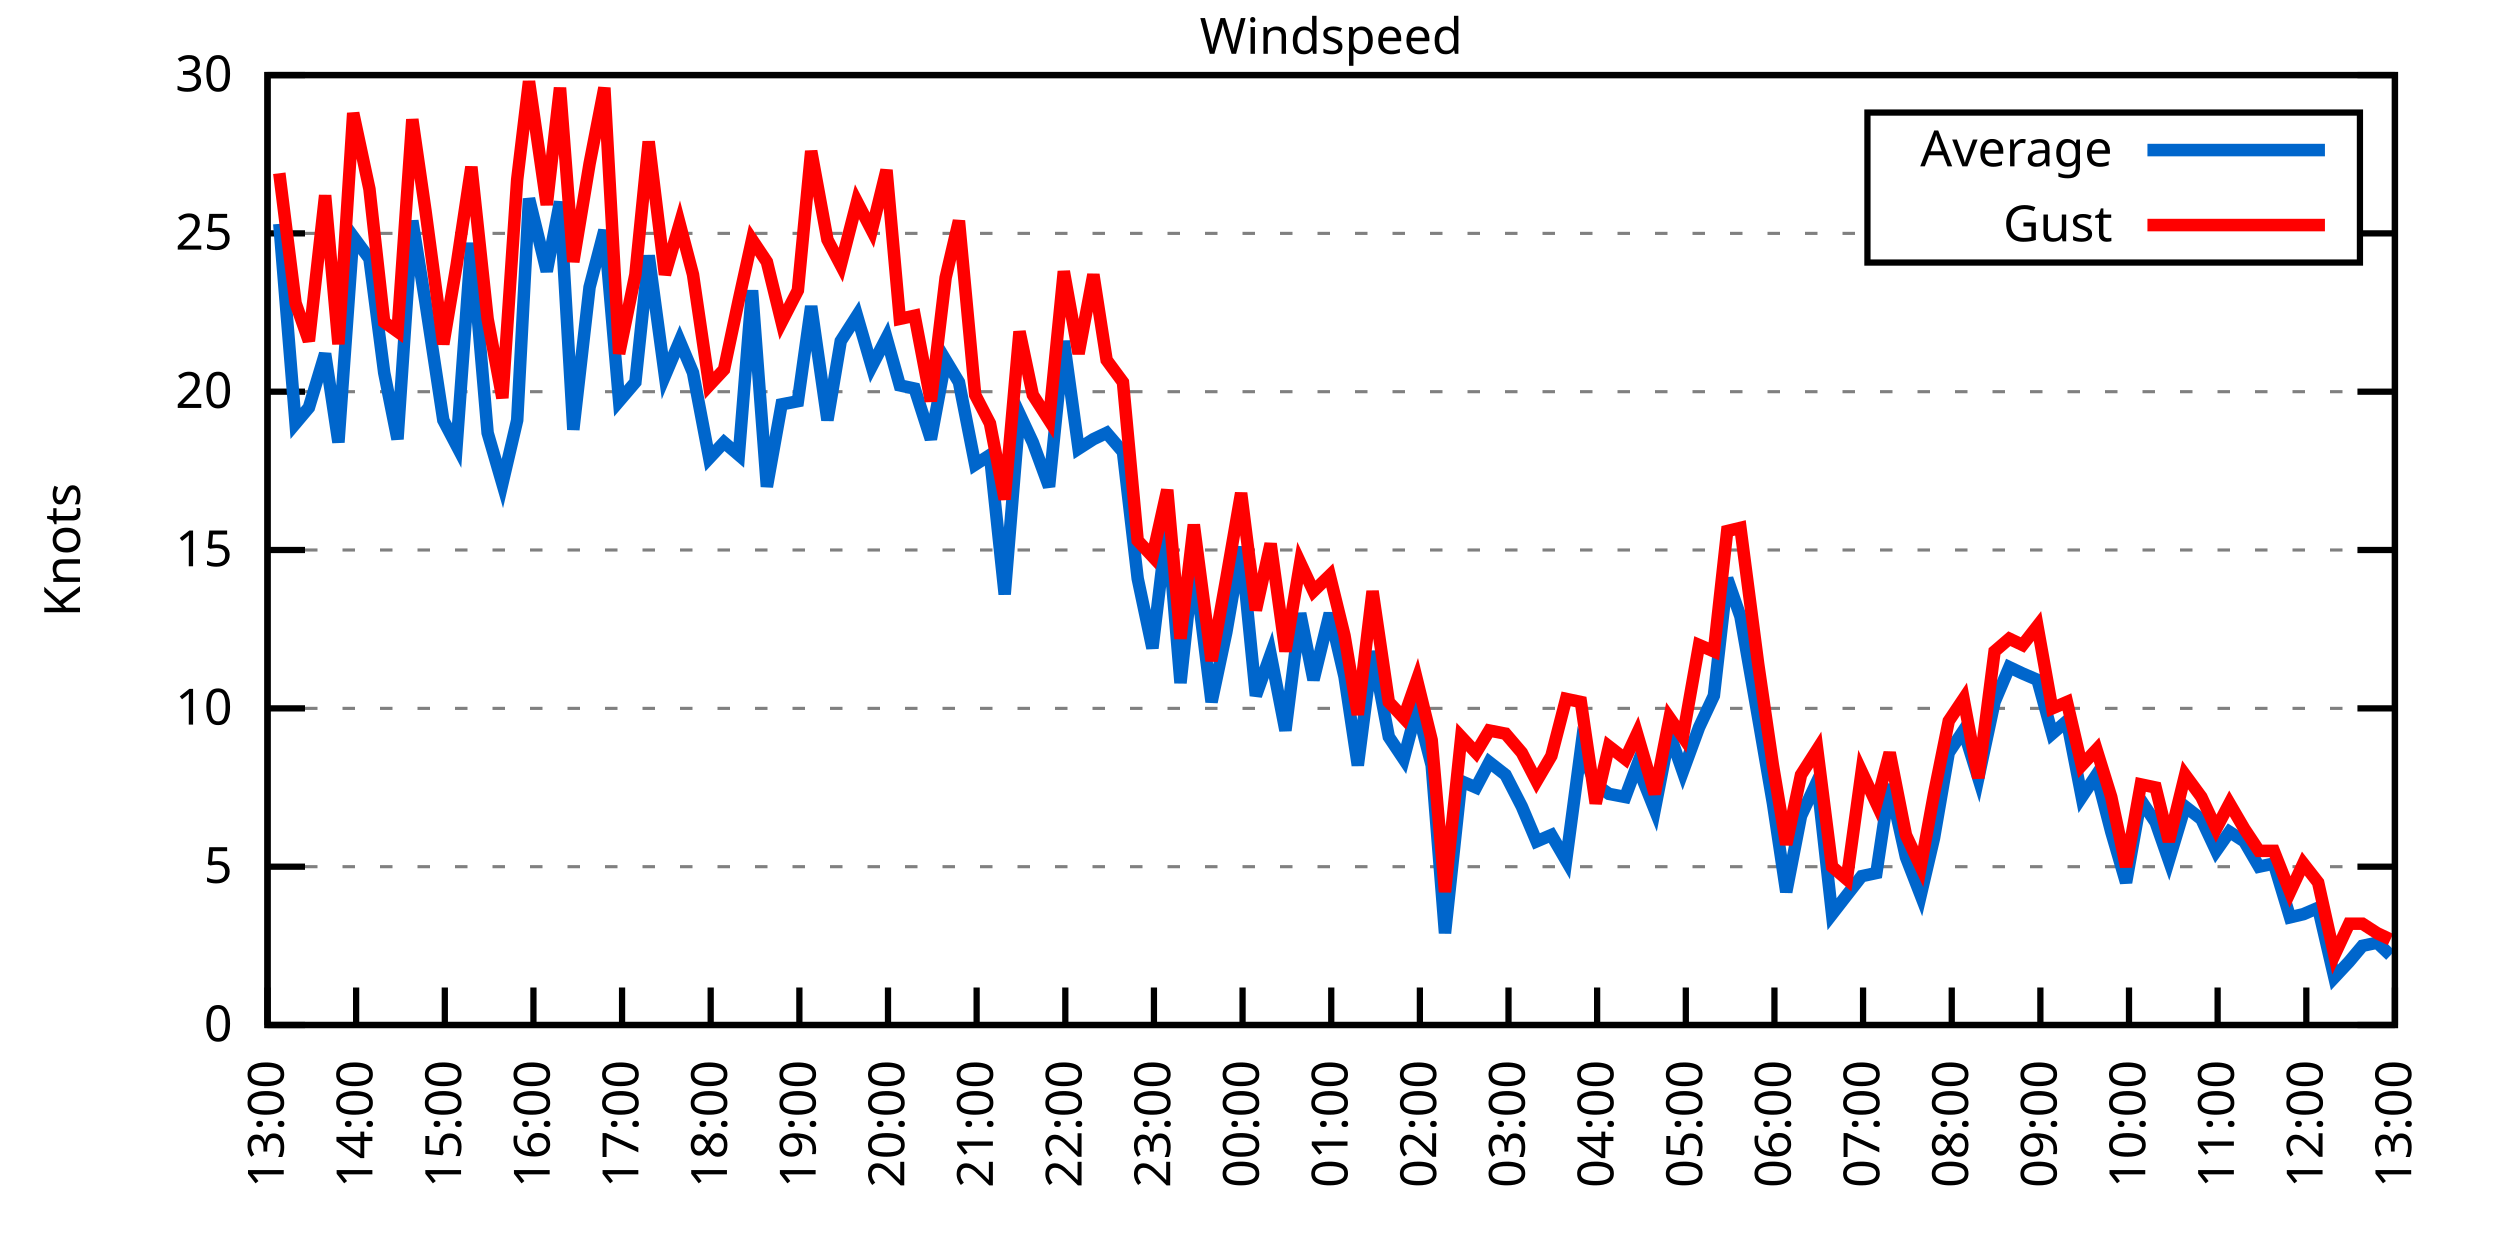
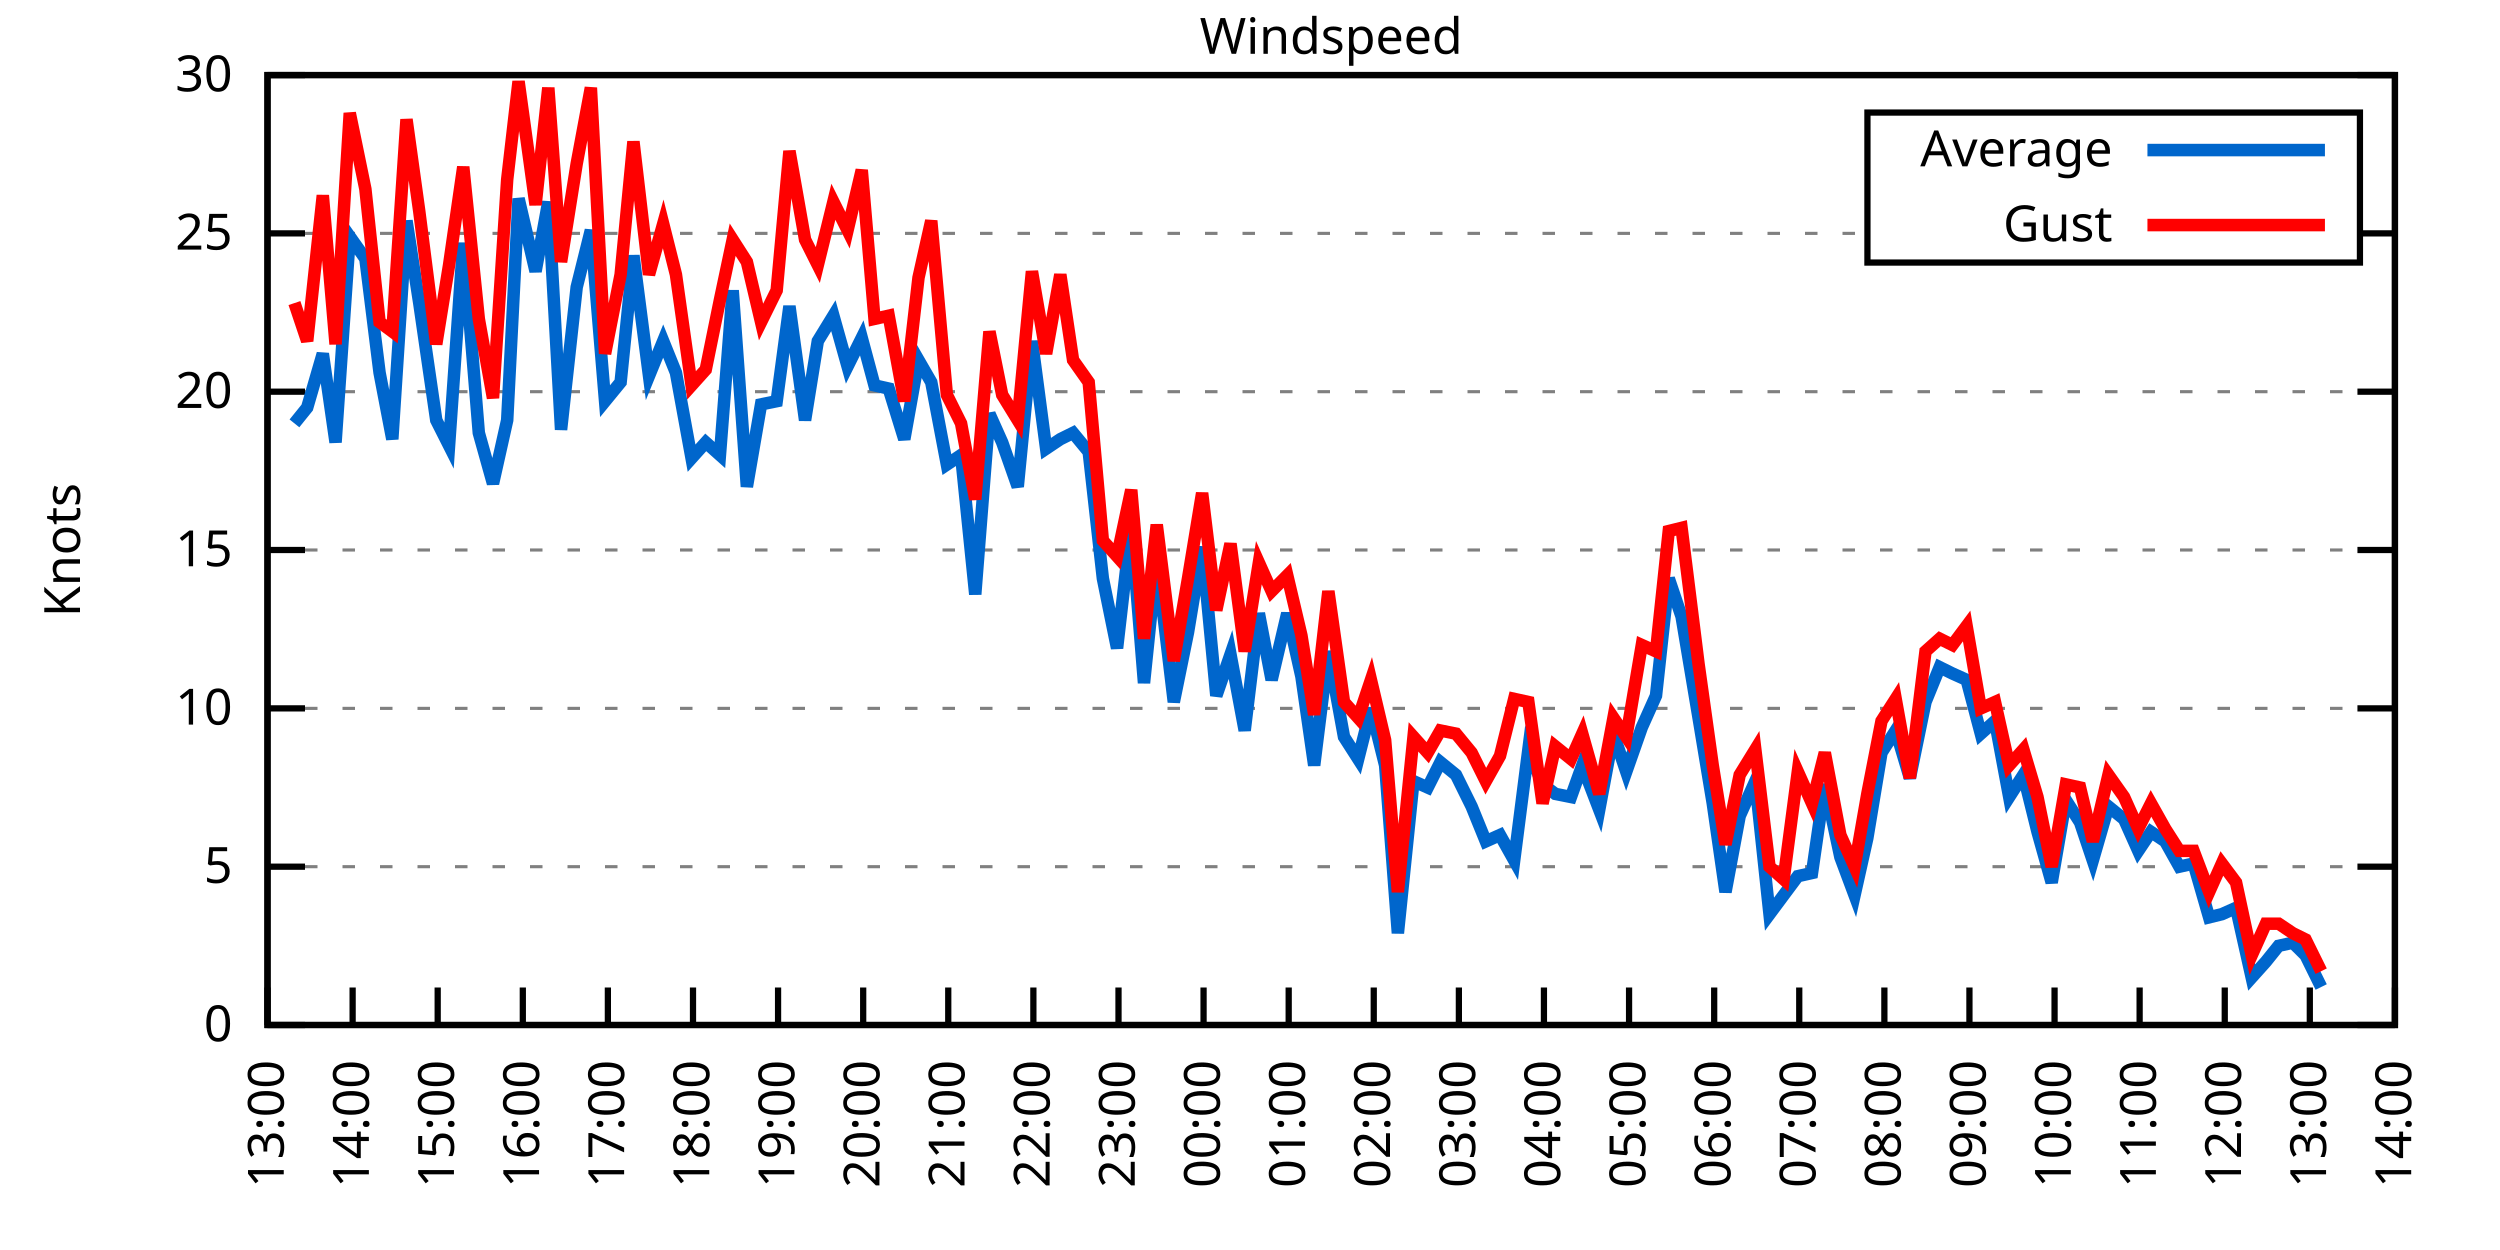
<svg xmlns="http://www.w3.org/2000/svg" xmlns:xlink="http://www.w3.org/1999/xlink" width="400" height="200" viewBox="0 0 400 200">
  <g id="gnuplot_canvas">
    <rect x="0" y="0" width="400" height="200" fill="none" />
    <defs>
      <circle id="gpDot" r="0.5" stroke-width="0.5" stroke="currentColor" />
      <path id="gpPt0" stroke-width="0.333" stroke="currentColor" d="M-1,0 h2 M0,-1 v2" />
      <path id="gpPt1" stroke-width="0.333" stroke="currentColor" d="M-1,-1 L1,1 M1,-1 L-1,1" />
      <path id="gpPt2" stroke-width="0.333" stroke="currentColor" d="M-1,0 L1,0 M0,-1 L0,1 M-1,-1 L1,1 M-1,1 L1,-1" />
      <rect id="gpPt3" stroke-width="0.333" stroke="currentColor" x="-1" y="-1" width="2" height="2" />
      <rect id="gpPt4" stroke-width="0.333" stroke="currentColor" fill="currentColor" x="-1" y="-1" width="2" height="2" />
      <circle id="gpPt5" stroke-width="0.333" stroke="currentColor" cx="0" cy="0" r="1" />
      <use xlink:href="#gpPt5" id="gpPt6" fill="currentColor" stroke="none" />
      <path id="gpPt7" stroke-width="0.333" stroke="currentColor" d="M0,-1.33 L-1.33,0.67 L1.33,0.67 z" />
      <use xlink:href="#gpPt7" id="gpPt8" fill="currentColor" stroke="none" />
      <use xlink:href="#gpPt7" id="gpPt9" stroke="currentColor" transform="rotate(180)" />
      <use xlink:href="#gpPt9" id="gpPt10" fill="currentColor" stroke="none" />
      <use xlink:href="#gpPt3" id="gpPt11" stroke="currentColor" transform="rotate(45)" />
      <use xlink:href="#gpPt11" id="gpPt12" fill="currentColor" stroke="none" />
      <path id="gpPt13" stroke-width="0.333" stroke="currentColor" d="M0,1.330 L1.265,0.411 L0.782,-1.067 L-0.782,-1.076 L-1.265,0.411 z" />
      <use xlink:href="#gpPt13" id="gpPt14" fill="currentColor" stroke="none" />
      <filter id="textbox" filterUnits="objectBoundingBox" x="0" y="0" height="1" width="1">
        <feFlood flood-color="white" flood-opacity="1" result="bgnd" />
        <feComposite in="SourceGraphic" in2="bgnd" operator="atop" />
      </filter>
      <filter id="greybox" filterUnits="objectBoundingBox" x="0" y="0" height="1" width="1">
        <feFlood flood-color="lightgrey" flood-opacity="1" result="grey" />
        <feComposite in="SourceGraphic" in2="grey" operator="atop" />
      </filter>
    </defs>
    <g fill="none" color="white" stroke="currentColor" stroke-width="1.00" stroke-linecap="butt" stroke-linejoin="miter">
</g>
    <g fill="none" color="black" stroke="currentColor" stroke-width="1.00" stroke-linecap="butt" stroke-linejoin="miter">
      <g stroke="none" shape-rendering="crispEdges">
        <polygon fill="rgb(255, 255, 255)" points="42.80,164.00 383.18,164.00 383.18,12.02 42.80,12.02 " />
      </g>
    </g>
    <g fill="none" color="black" stroke="currentColor" stroke-width="1.00" stroke-linecap="butt" stroke-linejoin="miter">
</g>
    <g fill="none" color="black" stroke="black" stroke-width="0.50" stroke-linecap="butt" stroke-linejoin="miter">
</g>
    <g fill="none" color="gray" stroke="currentColor" stroke-width="0.50" stroke-linecap="butt" stroke-linejoin="miter">
      <path stroke="gray" stroke-dasharray="2,4" class="gridline" d="M42.80,164.00 L383.19,164.00  " />
    </g>
    <g fill="none" color="gray" stroke="gray" stroke-width="1.00" stroke-linecap="butt" stroke-linejoin="miter">
</g>
    <g fill="none" color="black" stroke="currentColor" stroke-width="1.00" stroke-linecap="butt" stroke-linejoin="miter">
      <path stroke="black" d="M42.80,164.00 L48.80,164.00 M383.19,164.00 L377.19,164.00  " />
      <g transform="translate(37.20,166.60)" stroke="none" fill="black" font-family="Sans" font-size="8.00" text-anchor="end">
        <text>
          <tspan font-family="Sans"> 0</tspan>
        </text>
      </g>
    </g>
    <g fill="none" color="black" stroke="currentColor" stroke-width="1.00" stroke-linecap="butt" stroke-linejoin="miter">
</g>
    <g fill="none" color="black" stroke="black" stroke-width="0.50" stroke-linecap="butt" stroke-linejoin="miter">
</g>
    <g fill="none" color="gray" stroke="currentColor" stroke-width="0.50" stroke-linecap="butt" stroke-linejoin="miter">
      <path stroke="gray" stroke-dasharray="2,4" class="gridline" d="M42.80,138.67 L383.19,138.67  " />
    </g>
    <g fill="none" color="gray" stroke="gray" stroke-width="1.00" stroke-linecap="butt" stroke-linejoin="miter">
</g>
    <g fill="none" color="black" stroke="currentColor" stroke-width="1.00" stroke-linecap="butt" stroke-linejoin="miter">
      <path stroke="black" d="M42.80,138.67 L48.80,138.67 M383.19,138.67 L377.19,138.67  " />
      <g transform="translate(37.20,141.27)" stroke="none" fill="black" font-family="Sans" font-size="8.00" text-anchor="end">
        <text>
          <tspan font-family="Sans"> 5</tspan>
        </text>
      </g>
    </g>
    <g fill="none" color="black" stroke="currentColor" stroke-width="1.00" stroke-linecap="butt" stroke-linejoin="miter">
</g>
    <g fill="none" color="black" stroke="black" stroke-width="0.50" stroke-linecap="butt" stroke-linejoin="miter">
</g>
    <g fill="none" color="gray" stroke="currentColor" stroke-width="0.50" stroke-linecap="butt" stroke-linejoin="miter">
      <path stroke="gray" stroke-dasharray="2,4" class="gridline" d="M42.80,113.34 L383.19,113.34  " />
    </g>
    <g fill="none" color="gray" stroke="gray" stroke-width="1.00" stroke-linecap="butt" stroke-linejoin="miter">
</g>
    <g fill="none" color="black" stroke="currentColor" stroke-width="1.00" stroke-linecap="butt" stroke-linejoin="miter">
      <path stroke="black" d="M42.80,113.34 L48.80,113.34 M383.19,113.34 L377.19,113.34  " />
      <g transform="translate(37.20,115.94)" stroke="none" fill="black" font-family="Sans" font-size="8.00" text-anchor="end">
        <text>
          <tspan font-family="Sans"> 10</tspan>
        </text>
      </g>
    </g>
    <g fill="none" color="black" stroke="currentColor" stroke-width="1.00" stroke-linecap="butt" stroke-linejoin="miter">
</g>
    <g fill="none" color="black" stroke="black" stroke-width="0.50" stroke-linecap="butt" stroke-linejoin="miter">
</g>
    <g fill="none" color="gray" stroke="currentColor" stroke-width="0.50" stroke-linecap="butt" stroke-linejoin="miter">
      <path stroke="gray" stroke-dasharray="2,4" class="gridline" d="M42.80,88.00 L383.19,88.00  " />
    </g>
    <g fill="none" color="gray" stroke="gray" stroke-width="1.00" stroke-linecap="butt" stroke-linejoin="miter">
</g>
    <g fill="none" color="black" stroke="currentColor" stroke-width="1.00" stroke-linecap="butt" stroke-linejoin="miter">
      <path stroke="black" d="M42.80,88.00 L48.80,88.00 M383.19,88.00 L377.19,88.00  " />
      <g transform="translate(37.20,90.60)" stroke="none" fill="black" font-family="Sans" font-size="8.00" text-anchor="end">
        <text>
          <tspan font-family="Sans"> 15</tspan>
        </text>
      </g>
    </g>
    <g fill="none" color="black" stroke="currentColor" stroke-width="1.00" stroke-linecap="butt" stroke-linejoin="miter">
</g>
    <g fill="none" color="black" stroke="black" stroke-width="0.50" stroke-linecap="butt" stroke-linejoin="miter">
</g>
    <g fill="none" color="gray" stroke="currentColor" stroke-width="0.50" stroke-linecap="butt" stroke-linejoin="miter">
      <path stroke="gray" stroke-dasharray="2,4" class="gridline" d="M42.80,62.67 L383.19,62.67  " />
    </g>
    <g fill="none" color="gray" stroke="gray" stroke-width="1.00" stroke-linecap="butt" stroke-linejoin="miter">
</g>
    <g fill="none" color="black" stroke="currentColor" stroke-width="1.00" stroke-linecap="butt" stroke-linejoin="miter">
      <path stroke="black" d="M42.80,62.67 L48.80,62.67 M383.19,62.67 L377.19,62.67  " />
      <g transform="translate(37.20,65.27)" stroke="none" fill="black" font-family="Sans" font-size="8.00" text-anchor="end">
        <text>
          <tspan font-family="Sans"> 20</tspan>
        </text>
      </g>
    </g>
    <g fill="none" color="black" stroke="currentColor" stroke-width="1.00" stroke-linecap="butt" stroke-linejoin="miter">
</g>
    <g fill="none" color="black" stroke="black" stroke-width="0.50" stroke-linecap="butt" stroke-linejoin="miter">
</g>
    <g fill="none" color="gray" stroke="currentColor" stroke-width="0.50" stroke-linecap="butt" stroke-linejoin="miter">
      <path stroke="gray" stroke-dasharray="2,4" class="gridline" d="M42.80,37.34 L298.79,37.34 M377.59,37.34 L383.19,37.34  " />
    </g>
    <g fill="none" color="gray" stroke="gray" stroke-width="1.00" stroke-linecap="butt" stroke-linejoin="miter">
</g>
    <g fill="none" color="black" stroke="currentColor" stroke-width="1.00" stroke-linecap="butt" stroke-linejoin="miter">
      <path stroke="black" d="M42.80,37.34 L48.80,37.34 M383.19,37.34 L377.19,37.34  " />
      <g transform="translate(37.20,39.94)" stroke="none" fill="black" font-family="Sans" font-size="8.00" text-anchor="end">
        <text>
          <tspan font-family="Sans"> 25</tspan>
        </text>
      </g>
    </g>
    <g fill="none" color="black" stroke="currentColor" stroke-width="1.00" stroke-linecap="butt" stroke-linejoin="miter">
</g>
    <g fill="none" color="black" stroke="black" stroke-width="0.50" stroke-linecap="butt" stroke-linejoin="miter">
</g>
    <g fill="none" color="gray" stroke="currentColor" stroke-width="0.50" stroke-linecap="butt" stroke-linejoin="miter">
      <path stroke="gray" stroke-dasharray="2,4" class="gridline" d="M42.80,12.01 L383.19,12.01  " />
    </g>
    <g fill="none" color="gray" stroke="gray" stroke-width="1.00" stroke-linecap="butt" stroke-linejoin="miter">
</g>
    <g fill="none" color="black" stroke="currentColor" stroke-width="1.00" stroke-linecap="butt" stroke-linejoin="miter">
      <path stroke="black" d="M42.80,12.01 L48.80,12.01 M383.19,12.01 L377.19,12.01  " />
      <g transform="translate(37.20,14.61)" stroke="none" fill="black" font-family="Sans" font-size="8.00" text-anchor="end">
        <text>
          <tspan font-family="Sans"> 30</tspan>
        </text>
      </g>
    </g>
    <g fill="none" color="black" stroke="currentColor" stroke-width="1.00" stroke-linecap="butt" stroke-linejoin="miter">
      <path stroke="black" d="M42.80,164.00 L42.80,158.00  " />
      <g transform="translate(45.40,169.60) rotate(270.00)" stroke="none" fill="black" font-family="Sans" font-size="8.00" text-anchor="end">
        <text>
          <tspan font-family="Sans">13:00</tspan>
        </text>
      </g>
    </g>
    <g fill="none" color="black" stroke="currentColor" stroke-width="1.00" stroke-linecap="butt" stroke-linejoin="miter">
-       <path stroke="black" d="M56.98,164.00 L56.98,158.00  " />
-       <g transform="translate(59.58,169.60) rotate(270.00)" stroke="none" fill="black" font-family="Sans" font-size="8.00" text-anchor="end">
+       <path stroke="black" d="M56.42,164.00 L56.42,158.00  " />
+       <g transform="translate(59.02,169.60) rotate(270.00)" stroke="none" fill="black" font-family="Sans" font-size="8.00" text-anchor="end">
        <text>
          <tspan font-family="Sans">14:00</tspan>
        </text>
      </g>
    </g>
    <g fill="none" color="black" stroke="currentColor" stroke-width="1.00" stroke-linecap="butt" stroke-linejoin="miter">
-       <path stroke="black" d="M71.17,164.00 L71.17,158.00  " />
-       <g transform="translate(73.77,169.60) rotate(270.00)" stroke="none" fill="black" font-family="Sans" font-size="8.00" text-anchor="end">
+       <path stroke="black" d="M70.03,164.00 L70.03,158.00  " />
+       <g transform="translate(72.63,169.60) rotate(270.00)" stroke="none" fill="black" font-family="Sans" font-size="8.00" text-anchor="end">
        <text>
          <tspan font-family="Sans">15:00</tspan>
        </text>
      </g>
    </g>
    <g fill="none" color="black" stroke="currentColor" stroke-width="1.00" stroke-linecap="butt" stroke-linejoin="miter">
-       <path stroke="black" d="M85.35,164.00 L85.35,158.00  " />
-       <g transform="translate(87.95,169.60) rotate(270.00)" stroke="none" fill="black" font-family="Sans" font-size="8.00" text-anchor="end">
+       <path stroke="black" d="M83.65,164.00 L83.65,158.00  " />
+       <g transform="translate(86.25,169.60) rotate(270.00)" stroke="none" fill="black" font-family="Sans" font-size="8.00" text-anchor="end">
        <text>
          <tspan font-family="Sans">16:00</tspan>
        </text>
      </g>
    </g>
    <g fill="none" color="black" stroke="currentColor" stroke-width="1.00" stroke-linecap="butt" stroke-linejoin="miter">
-       <path stroke="black" d="M99.53,164.00 L99.53,158.00  " />
-       <g transform="translate(102.13,169.60) rotate(270.00)" stroke="none" fill="black" font-family="Sans" font-size="8.00" text-anchor="end">
+       <path stroke="black" d="M97.26,164.00 L97.26,158.00  " />
+       <g transform="translate(99.86,169.60) rotate(270.00)" stroke="none" fill="black" font-family="Sans" font-size="8.00" text-anchor="end">
        <text>
          <tspan font-family="Sans">17:00</tspan>
        </text>
      </g>
    </g>
    <g fill="none" color="black" stroke="currentColor" stroke-width="1.00" stroke-linecap="butt" stroke-linejoin="miter">
-       <path stroke="black" d="M113.71,164.00 L113.71,158.00  " />
-       <g transform="translate(116.31,169.60) rotate(270.00)" stroke="none" fill="black" font-family="Sans" font-size="8.00" text-anchor="end">
+       <path stroke="black" d="M110.88,164.00 L110.88,158.00  " />
+       <g transform="translate(113.48,169.60) rotate(270.00)" stroke="none" fill="black" font-family="Sans" font-size="8.00" text-anchor="end">
        <text>
          <tspan font-family="Sans">18:00</tspan>
        </text>
      </g>
    </g>
    <g fill="none" color="black" stroke="currentColor" stroke-width="1.00" stroke-linecap="butt" stroke-linejoin="miter">
-       <path stroke="black" d="M127.90,164.00 L127.90,158.00  " />
-       <g transform="translate(130.50,169.60) rotate(270.00)" stroke="none" fill="black" font-family="Sans" font-size="8.00" text-anchor="end">
+       <path stroke="black" d="M124.49,164.00 L124.49,158.00  " />
+       <g transform="translate(127.09,169.60) rotate(270.00)" stroke="none" fill="black" font-family="Sans" font-size="8.00" text-anchor="end">
        <text>
          <tspan font-family="Sans">19:00</tspan>
        </text>
      </g>
    </g>
    <g fill="none" color="black" stroke="currentColor" stroke-width="1.00" stroke-linecap="butt" stroke-linejoin="miter">
-       <path stroke="black" d="M142.08,164.00 L142.08,158.00  " />
-       <g transform="translate(144.68,169.60) rotate(270.00)" stroke="none" fill="black" font-family="Sans" font-size="8.00" text-anchor="end">
+       <path stroke="black" d="M138.11,164.00 L138.11,158.00  " />
+       <g transform="translate(140.71,169.60) rotate(270.00)" stroke="none" fill="black" font-family="Sans" font-size="8.00" text-anchor="end">
        <text>
          <tspan font-family="Sans">20:00</tspan>
        </text>
      </g>
    </g>
    <g fill="none" color="black" stroke="currentColor" stroke-width="1.00" stroke-linecap="butt" stroke-linejoin="miter">
-       <path stroke="black" d="M156.26,164.00 L156.26,158.00  " />
-       <g transform="translate(158.86,169.60) rotate(270.00)" stroke="none" fill="black" font-family="Sans" font-size="8.00" text-anchor="end">
+       <path stroke="black" d="M151.72,164.00 L151.72,158.00  " />
+       <g transform="translate(154.32,169.60) rotate(270.00)" stroke="none" fill="black" font-family="Sans" font-size="8.00" text-anchor="end">
        <text>
          <tspan font-family="Sans">21:00</tspan>
        </text>
      </g>
    </g>
    <g fill="none" color="black" stroke="currentColor" stroke-width="1.00" stroke-linecap="butt" stroke-linejoin="miter">
-       <path stroke="black" d="M170.45,164.00 L170.45,158.00  " />
-       <g transform="translate(173.05,169.60) rotate(270.00)" stroke="none" fill="black" font-family="Sans" font-size="8.00" text-anchor="end">
+       <path stroke="black" d="M165.34,164.00 L165.34,158.00  " />
+       <g transform="translate(167.94,169.60) rotate(270.00)" stroke="none" fill="black" font-family="Sans" font-size="8.00" text-anchor="end">
        <text>
          <tspan font-family="Sans">22:00</tspan>
        </text>
      </g>
    </g>
    <g fill="none" color="black" stroke="currentColor" stroke-width="1.00" stroke-linecap="butt" stroke-linejoin="miter">
-       <path stroke="black" d="M184.63,164.00 L184.63,158.00  " />
-       <g transform="translate(187.23,169.60) rotate(270.00)" stroke="none" fill="black" font-family="Sans" font-size="8.00" text-anchor="end">
+       <path stroke="black" d="M178.96,164.00 L178.96,158.00  " />
+       <g transform="translate(181.56,169.60) rotate(270.00)" stroke="none" fill="black" font-family="Sans" font-size="8.00" text-anchor="end">
        <text>
          <tspan font-family="Sans">23:00</tspan>
        </text>
      </g>
    </g>
    <g fill="none" color="black" stroke="currentColor" stroke-width="1.00" stroke-linecap="butt" stroke-linejoin="miter">
-       <path stroke="black" d="M198.81,164.00 L198.81,158.00  " />
-       <g transform="translate(201.41,169.60) rotate(270.00)" stroke="none" fill="black" font-family="Sans" font-size="8.00" text-anchor="end">
+       <path stroke="black" d="M192.57,164.00 L192.57,158.00  " />
+       <g transform="translate(195.17,169.60) rotate(270.00)" stroke="none" fill="black" font-family="Sans" font-size="8.00" text-anchor="end">
        <text>
          <tspan font-family="Sans">00:00</tspan>
        </text>
      </g>
    </g>
    <g fill="none" color="black" stroke="currentColor" stroke-width="1.00" stroke-linecap="butt" stroke-linejoin="miter">
-       <path stroke="black" d="M213.00,164.00 L213.00,158.00  " />
-       <g transform="translate(215.60,169.60) rotate(270.00)" stroke="none" fill="black" font-family="Sans" font-size="8.00" text-anchor="end">
+       <path stroke="black" d="M206.19,164.00 L206.19,158.00  " />
+       <g transform="translate(208.79,169.60) rotate(270.00)" stroke="none" fill="black" font-family="Sans" font-size="8.00" text-anchor="end">
        <text>
          <tspan font-family="Sans">01:00</tspan>
        </text>
      </g>
    </g>
    <g fill="none" color="black" stroke="currentColor" stroke-width="1.00" stroke-linecap="butt" stroke-linejoin="miter">
-       <path stroke="black" d="M227.18,164.00 L227.18,158.00  " />
-       <g transform="translate(229.78,169.60) rotate(270.00)" stroke="none" fill="black" font-family="Sans" font-size="8.00" text-anchor="end">
+       <path stroke="black" d="M219.80,164.00 L219.80,158.00  " />
+       <g transform="translate(222.40,169.60) rotate(270.00)" stroke="none" fill="black" font-family="Sans" font-size="8.00" text-anchor="end">
        <text>
          <tspan font-family="Sans">02:00</tspan>
        </text>
      </g>
    </g>
    <g fill="none" color="black" stroke="currentColor" stroke-width="1.00" stroke-linecap="butt" stroke-linejoin="miter">
-       <path stroke="black" d="M241.36,164.00 L241.36,158.00  " />
-       <g transform="translate(243.96,169.60) rotate(270.00)" stroke="none" fill="black" font-family="Sans" font-size="8.00" text-anchor="end">
+       <path stroke="black" d="M233.42,164.00 L233.42,158.00  " />
+       <g transform="translate(236.02,169.60) rotate(270.00)" stroke="none" fill="black" font-family="Sans" font-size="8.00" text-anchor="end">
        <text>
          <tspan font-family="Sans">03:00</tspan>
        </text>
      </g>
    </g>
    <g fill="none" color="black" stroke="currentColor" stroke-width="1.00" stroke-linecap="butt" stroke-linejoin="miter">
-       <path stroke="black" d="M255.54,164.00 L255.54,158.00  " />
-       <g transform="translate(258.14,169.60) rotate(270.00)" stroke="none" fill="black" font-family="Sans" font-size="8.00" text-anchor="end">
+       <path stroke="black" d="M247.03,164.00 L247.03,158.00  " />
+       <g transform="translate(249.63,169.60) rotate(270.00)" stroke="none" fill="black" font-family="Sans" font-size="8.00" text-anchor="end">
        <text>
          <tspan font-family="Sans">04:00</tspan>
        </text>
      </g>
    </g>
    <g fill="none" color="black" stroke="currentColor" stroke-width="1.00" stroke-linecap="butt" stroke-linejoin="miter">
-       <path stroke="black" d="M269.73,164.00 L269.73,158.00  " />
-       <g transform="translate(272.33,169.60) rotate(270.00)" stroke="none" fill="black" font-family="Sans" font-size="8.00" text-anchor="end">
+       <path stroke="black" d="M260.65,164.00 L260.65,158.00  " />
+       <g transform="translate(263.25,169.60) rotate(270.00)" stroke="none" fill="black" font-family="Sans" font-size="8.00" text-anchor="end">
        <text>
          <tspan font-family="Sans">05:00</tspan>
        </text>
      </g>
    </g>
    <g fill="none" color="black" stroke="currentColor" stroke-width="1.00" stroke-linecap="butt" stroke-linejoin="miter">
-       <path stroke="black" d="M283.91,164.00 L283.91,158.00  " />
-       <g transform="translate(286.51,169.60) rotate(270.00)" stroke="none" fill="black" font-family="Sans" font-size="8.00" text-anchor="end">
+       <path stroke="black" d="M274.27,164.00 L274.27,158.00  " />
+       <g transform="translate(276.87,169.60) rotate(270.00)" stroke="none" fill="black" font-family="Sans" font-size="8.00" text-anchor="end">
        <text>
          <tspan font-family="Sans">06:00</tspan>
        </text>
      </g>
    </g>
    <g fill="none" color="black" stroke="currentColor" stroke-width="1.00" stroke-linecap="butt" stroke-linejoin="miter">
-       <path stroke="black" d="M298.09,164.00 L298.09,158.00  " />
-       <g transform="translate(300.69,169.60) rotate(270.00)" stroke="none" fill="black" font-family="Sans" font-size="8.00" text-anchor="end">
+       <path stroke="black" d="M287.88,164.00 L287.88,158.00  " />
+       <g transform="translate(290.48,169.60) rotate(270.00)" stroke="none" fill="black" font-family="Sans" font-size="8.00" text-anchor="end">
        <text>
          <tspan font-family="Sans">07:00</tspan>
        </text>
      </g>
    </g>
    <g fill="none" color="black" stroke="currentColor" stroke-width="1.00" stroke-linecap="butt" stroke-linejoin="miter">
-       <path stroke="black" d="M312.28,164.00 L312.28,158.00  " />
-       <g transform="translate(314.88,169.60) rotate(270.00)" stroke="none" fill="black" font-family="Sans" font-size="8.00" text-anchor="end">
+       <path stroke="black" d="M301.50,164.00 L301.50,158.00  " />
+       <g transform="translate(304.10,169.60) rotate(270.00)" stroke="none" fill="black" font-family="Sans" font-size="8.00" text-anchor="end">
        <text>
          <tspan font-family="Sans">08:00</tspan>
        </text>
      </g>
    </g>
    <g fill="none" color="black" stroke="currentColor" stroke-width="1.00" stroke-linecap="butt" stroke-linejoin="miter">
-       <path stroke="black" d="M326.46,164.00 L326.46,158.00  " />
-       <g transform="translate(329.06,169.60) rotate(270.00)" stroke="none" fill="black" font-family="Sans" font-size="8.00" text-anchor="end">
+       <path stroke="black" d="M315.11,164.00 L315.11,158.00  " />
+       <g transform="translate(317.71,169.60) rotate(270.00)" stroke="none" fill="black" font-family="Sans" font-size="8.00" text-anchor="end">
        <text>
          <tspan font-family="Sans">09:00</tspan>
        </text>
      </g>
    </g>
    <g fill="none" color="black" stroke="currentColor" stroke-width="1.00" stroke-linecap="butt" stroke-linejoin="miter">
-       <path stroke="black" d="M340.64,164.00 L340.64,158.00  " />
-       <g transform="translate(343.24,169.60) rotate(270.00)" stroke="none" fill="black" font-family="Sans" font-size="8.00" text-anchor="end">
+       <path stroke="black" d="M328.73,164.00 L328.73,158.00  " />
+       <g transform="translate(331.33,169.60) rotate(270.00)" stroke="none" fill="black" font-family="Sans" font-size="8.00" text-anchor="end">
        <text>
          <tspan font-family="Sans">10:00</tspan>
        </text>
      </g>
    </g>
    <g fill="none" color="black" stroke="currentColor" stroke-width="1.00" stroke-linecap="butt" stroke-linejoin="miter">
-       <path stroke="black" d="M354.82,164.00 L354.82,158.00  " />
-       <g transform="translate(357.42,169.60) rotate(270.00)" stroke="none" fill="black" font-family="Sans" font-size="8.00" text-anchor="end">
+       <path stroke="black" d="M342.34,164.00 L342.34,158.00  " />
+       <g transform="translate(344.94,169.60) rotate(270.00)" stroke="none" fill="black" font-family="Sans" font-size="8.00" text-anchor="end">
        <text>
          <tspan font-family="Sans">11:00</tspan>
        </text>
      </g>
    </g>
    <g fill="none" color="black" stroke="currentColor" stroke-width="1.00" stroke-linecap="butt" stroke-linejoin="miter">
-       <path stroke="black" d="M369.01,164.00 L369.01,158.00  " />
-       <g transform="translate(371.61,169.60) rotate(270.00)" stroke="none" fill="black" font-family="Sans" font-size="8.00" text-anchor="end">
+       <path stroke="black" d="M355.96,164.00 L355.96,158.00  " />
+       <g transform="translate(358.56,169.60) rotate(270.00)" stroke="none" fill="black" font-family="Sans" font-size="8.00" text-anchor="end">
        <text>
          <tspan font-family="Sans">12:00</tspan>
+         </text>
+       </g>
+     </g>
+     <g fill="none" color="black" stroke="currentColor" stroke-width="1.00" stroke-linecap="butt" stroke-linejoin="miter">
+       <path stroke="black" d="M369.57,164.00 L369.57,158.00  " />
+       <g transform="translate(372.17,169.60) rotate(270.00)" stroke="none" fill="black" font-family="Sans" font-size="8.00" text-anchor="end">
+         <text>
+           <tspan font-family="Sans">13:00</tspan>
        </text>
      </g>
    </g>
    <g fill="none" color="black" stroke="currentColor" stroke-width="1.00" stroke-linecap="butt" stroke-linejoin="miter">
      <path stroke="black" d="M383.19,164.00 L383.19,158.00  " />
      <g transform="translate(385.79,169.60) rotate(270.00)" stroke="none" fill="black" font-family="Sans" font-size="8.00" text-anchor="end">
        <text>
-           <tspan font-family="Sans">13:00</tspan>
+           <tspan font-family="Sans">14:00</tspan>
        </text>
      </g>
    </g>
    <g fill="none" color="black" stroke="currentColor" stroke-width="1.00" stroke-linecap="butt" stroke-linejoin="miter">
</g>
    <g fill="none" color="black" stroke="currentColor" stroke-width="1.00" stroke-linecap="butt" stroke-linejoin="miter">
      <path stroke="black" d="M42.80,12.01 L42.80,164.00 L383.19,164.00 L383.19,12.01 L42.80,12.01 Z  " />
    </g>
    <g fill="none" color="black" stroke="currentColor" stroke-width="1.00" stroke-linecap="butt" stroke-linejoin="miter">
</g>
    <g fill="none" color="black" stroke="currentColor" stroke-width="1.00" stroke-linecap="butt" stroke-linejoin="miter">
      <path stroke="black" d="M298.79,42.01 L298.79,18.01 L377.59,18.01 L377.59,42.01 L298.79,42.01 Z  " />
    </g>
    <g id="Windspeed_plot_1">
      <g fill="none" color="white" stroke="black" stroke-width="2.00" stroke-linecap="butt" stroke-linejoin="miter">
</g>
      <g fill="none" color="black" stroke="currentColor" stroke-width="2.00" stroke-linecap="butt" stroke-linejoin="miter">
        <g transform="translate(337.99,26.61)" stroke="none" fill="black" font-family="Sans" font-size="8.00" text-anchor="end">
          <text>
            <tspan font-family="Sans">Average</tspan>
          </text>
        </g>
      </g>
      <g fill="none" color="black" stroke="currentColor" stroke-width="2.00" stroke-linecap="butt" stroke-linejoin="miter">
-         <path stroke="rgb(  0, 102, 204)" d="M343.59,24.01 L371.99,24.01 M44.69,35.82 L47.29,67.74 L49.42,65.21 L52.02,56.59 L54.15,70.78 L56.51,37.85   L59.11,41.39 L61.47,59.63 L63.60,70.27 L65.97,35.32 L68.09,48.49 L70.93,67.23 L73.06,71.29 L75.42,38.86   L78.02,69.26 L80.38,77.37 L82.75,67.23 L84.64,31.77 L87.48,43.42 L89.60,32.28 L91.73,68.75 L94.33,45.95   L96.70,36.84 L99.06,64.19 L101.66,61.15 L103.79,40.89 L106.39,60.14 L108.75,54.57 L110.88,59.63 L113.48,73.31   L115.84,70.78 L118.21,72.81 L120.33,46.46 L122.70,77.87 L125.06,64.70 L127.66,64.19 L129.79,48.99 L132.39,67.23   L134.52,54.57 L137.12,50.51 L139.48,58.62 L141.84,54.06 L143.97,61.66 L146.34,62.17 L148.94,70.27 L151.30,57.61   L153.43,61.15 L156.03,74.33 L158.39,72.81 L160.75,95.10 L163.12,66.22 L165.25,70.78 L167.85,77.87 L170.21,54.57   L172.57,71.79 L174.94,70.27 L177.06,69.26 L179.67,72.30 L182.03,92.56 L184.39,103.71 L186.76,83.95 L188.88,109.28   L191.01,89.52 L193.85,112.32 L196.21,101.18 L198.58,87.50 L200.94,111.31 L203.30,104.72 L205.67,116.88 L208.03,98.14   L210.16,108.78 L212.76,98.14 L215.12,108.27 L217.25,122.46 L219.61,104.22 L222.21,117.90 L224.58,121.44 L226.71,113.34   L229.07,122.46 L231.20,149.31 L233.80,124.99 L236.16,126.00 L238.29,121.95 L240.89,123.98 L243.49,129.04 L245.85,134.62   L248.22,133.60 L250.58,137.66 L252.94,119.92 L255.31,125.50 L257.43,127.02 L260.04,127.52 L261.93,122.46 L264.76,129.55   L267.13,117.39 L269.25,123.47 L271.85,116.38 L274.22,111.31 L276.35,92.56 L278.47,98.64 L281.31,114.86 L283.67,128.54   L285.80,142.72 L288.16,130.56 L290.76,124.99 L293.13,146.27 L295.49,143.23 L297.86,140.19 L300.22,139.68 L302.35,125.50   L304.95,137.15 L307.31,143.23 L309.44,134.11 L311.80,120.43 L314.17,116.88 L316.53,124.48 L319.13,112.32 L321.49,106.75   L323.62,107.76 L325.99,108.78 L328.35,117.39 L330.71,115.36 L333.08,127.52 L335.44,123.98 L337.80,133.10 L340.17,141.20   L342.53,128.03 L344.90,131.58 L347.02,137.66 L349.62,129.04 L352.22,131.07 L354.59,136.14 L356.72,133.10 L359.08,134.62   L361.44,138.67 L363.81,138.16 L366.41,146.77 L368.53,146.27 L370.90,145.25 L373.50,156.40 L375.86,153.87 L377.99,151.33   L380.35,150.83 L382.48,152.85  " />
+         <path stroke="rgb(  0, 102, 204)" d="M343.59,24.01 L371.99,24.01 M47.11,67.74 L49.15,65.21 L51.65,56.59 L53.69,70.78 L55.96,37.85 L58.46,41.39   L60.73,59.63 L62.77,70.27 L65.04,35.32 L67.08,48.49 L69.80,67.23 L71.85,71.29 L74.12,38.86 L76.61,69.26   L78.88,77.37 L81.15,67.23 L82.97,31.77 L85.69,43.42 L87.73,32.28 L89.77,68.75 L92.27,45.95 L94.54,36.84   L96.81,64.19 L99.30,61.15 L101.35,40.89 L103.84,60.14 L106.11,54.57 L108.15,59.63 L110.65,73.31 L112.92,70.78   L115.19,72.81 L117.23,46.46 L119.50,77.87 L121.77,64.70 L124.27,64.19 L126.31,48.99 L128.81,67.23 L130.85,54.57   L133.34,50.51 L135.61,58.62 L137.88,54.06 L139.92,61.66 L142.19,62.17 L144.69,70.27 L146.96,57.61 L149.00,61.15   L151.50,74.33 L153.77,72.81 L156.04,95.10 L158.31,66.22 L160.35,70.78 L162.84,77.87 L165.11,54.57 L167.38,71.79   L169.65,70.27 L171.69,69.26 L174.19,72.30 L176.46,92.56 L178.73,103.71 L181.00,83.95 L183.04,109.28 L185.08,89.52   L187.81,112.32 L190.08,101.18 L192.34,87.50 L194.61,111.31 L196.88,104.72 L199.15,116.88 L201.42,98.14 L203.46,108.78   L205.96,98.14 L208.23,108.27 L210.27,122.46 L212.54,104.22 L215.04,117.90 L217.31,121.44 L219.35,113.34 L221.62,122.46   L223.66,149.31 L226.16,124.99 L228.43,126.00 L230.47,121.95 L232.96,123.98 L235.46,129.04 L237.73,134.62 L240.00,133.60   L242.27,137.66 L244.54,119.92 L246.81,125.50 L248.85,127.02 L251.35,127.52 L253.16,122.46 L255.88,129.55 L258.15,117.39   L260.20,123.47 L262.69,116.38 L264.96,111.31 L267.00,92.56 L269.05,98.64 L271.77,114.86 L274.04,128.54 L276.08,142.72   L278.35,130.56 L280.85,124.99 L283.12,146.27 L285.38,143.23 L287.65,140.19 L289.92,139.68 L291.97,125.50 L294.46,137.15   L296.73,143.23 L298.77,134.11 L301.04,120.43 L303.31,116.88 L305.58,124.48 L308.08,112.32 L310.35,106.75 L312.39,107.76   L314.66,108.78 L316.93,117.39 L319.20,115.36 L321.47,127.52 L323.74,123.98 L326.00,133.10 L328.27,141.20 L330.54,128.03   L332.81,131.58 L334.85,137.66 L337.35,129.04 L339.85,131.07 L342.12,136.14 L344.16,133.10 L346.43,134.62 L348.70,138.67   L350.97,138.16 L353.46,146.77 L355.50,146.27 L357.77,145.25 L360.27,156.40 L362.54,153.87 L364.58,151.33 L366.85,150.83   L368.89,152.85 L371.39,157.92  " />
      </g>
    </g>
    <g id="Windspeed_plot_2">
      <g fill="none" color="black" stroke="currentColor" stroke-width="2.00" stroke-linecap="butt" stroke-linejoin="miter">
        <g transform="translate(337.99,38.61)" stroke="none" fill="black" font-family="Sans" font-size="8.00" text-anchor="end">
          <text>
            <tspan font-family="Sans">Gust</tspan>
          </text>
        </g>
      </g>
      <g fill="none" color="black" stroke="currentColor" stroke-width="2.00" stroke-linecap="butt" stroke-linejoin="miter">
-         <path stroke="rgb(255,   0,   0)" d="M343.59,36.01 L371.99,36.01 M44.69,27.72 L47.29,48.49 L49.42,54.57 L52.02,31.26 L54.15,55.07 L56.51,18.09   L59.11,30.25 L61.47,51.53 L63.60,53.05 L65.97,19.10 L68.09,33.80 L70.93,55.07 L73.06,42.41 L75.42,26.70   L78.02,51.02 L80.38,63.69 L82.75,28.73 L84.64,13.02 L87.48,32.78 L89.60,14.04 L91.73,41.90 L94.33,26.20   L96.70,14.04 L99.06,56.59 L101.66,43.93 L103.79,22.65 L106.39,43.93 L108.75,35.82 L110.88,43.93 L113.48,61.66   L115.84,59.13 L118.21,47.98 L120.33,38.35 L122.70,41.90 L125.06,51.53 L127.66,46.46 L129.79,24.17 L132.39,38.35   L134.52,42.41 L137.12,32.28 L139.48,36.84 L141.84,27.21 L143.97,51.02 L146.34,50.51 L148.94,64.19 L151.30,44.43   L153.43,35.32 L156.03,63.18 L158.39,67.74 L160.75,79.90 L163.12,53.05 L165.25,63.18 L167.85,67.23 L170.21,43.42   L172.57,56.59 L174.94,43.93 L177.06,57.61 L179.67,61.15 L182.03,86.49 L184.39,89.02 L186.76,78.38 L188.88,102.19   L191.01,83.95 L193.85,105.74 L196.21,92.56 L198.58,78.89 L200.94,97.63 L203.30,86.99 L205.67,104.22 L208.03,90.03   L210.16,94.59 L212.76,92.06 L215.12,101.68 L217.25,114.35 L219.61,94.59 L222.21,112.32 L224.58,114.86 L226.71,108.78   L229.07,118.40 L231.20,142.72 L233.80,117.90 L236.16,120.43 L238.29,116.88 L240.89,117.39 L243.49,120.43 L245.85,124.99   L248.22,120.94 L250.58,111.82 L252.94,112.32 L255.31,128.54 L257.43,119.42 L260.04,121.44 L261.93,117.39 L264.76,127.02   L267.13,114.86 L269.25,117.90 L271.85,103.20 L274.22,104.22 L276.35,84.97 L278.47,84.46 L281.31,106.24 L283.67,122.46   L285.80,135.12 L288.16,123.98 L290.76,119.92 L293.13,138.67 L295.49,140.69 L297.86,123.47 L300.22,128.54 L302.35,120.43   L304.95,133.60 L307.31,138.67 L309.44,127.02 L311.80,115.36 L314.17,111.82 L316.53,124.48 L319.13,104.22 L321.49,102.19   L323.62,103.20 L325.99,100.16 L328.35,113.34 L330.71,112.32 L333.08,122.46 L335.44,119.92 L337.80,127.52 L340.17,138.67   L342.53,125.50 L344.90,126.00 L347.02,134.62 L349.62,123.98 L352.22,127.52 L354.59,132.59 L356.72,128.54 L359.08,132.59   L361.44,136.14 L363.81,136.14 L366.41,142.72 L368.53,138.16 L370.90,141.20 L373.50,152.85 L375.86,147.79 L377.99,147.79   L380.35,149.31 L382.48,150.32  " />
+         <path stroke="rgb(255,   0,   0)" d="M343.59,36.01 L371.99,36.01 M47.11,48.49 L49.15,54.57 L51.65,31.26 L53.69,55.07 L55.96,18.09 L58.46,30.25   L60.73,51.53 L62.77,53.05 L65.04,19.10 L67.08,33.80 L69.80,55.07 L71.85,42.41 L74.12,26.70 L76.61,51.02   L78.88,63.69 L81.15,28.73 L82.97,13.02 L85.69,32.78 L87.73,14.04 L89.77,41.90 L92.27,26.20 L94.54,14.04   L96.81,56.59 L99.30,43.93 L101.35,22.65 L103.84,43.93 L106.11,35.82 L108.15,43.93 L110.65,61.66 L112.92,59.13   L115.19,47.98 L117.23,38.35 L119.50,41.90 L121.77,51.53 L124.27,46.46 L126.31,24.17 L128.81,38.35 L130.85,42.41   L133.34,32.28 L135.61,36.84 L137.88,27.21 L139.92,51.02 L142.19,50.51 L144.69,64.19 L146.96,44.43 L149.00,35.32   L151.50,63.18 L153.77,67.74 L156.04,79.90 L158.31,53.05 L160.35,63.18 L162.84,67.23 L165.11,43.42 L167.38,56.59   L169.65,43.93 L171.69,57.61 L174.19,61.15 L176.46,86.49 L178.73,89.02 L181.00,78.38 L183.04,102.19 L185.08,83.95   L187.81,105.74 L190.08,92.56 L192.34,78.89 L194.61,97.63 L196.88,86.99 L199.15,104.22 L201.42,90.03 L203.46,94.59   L205.96,92.06 L208.23,101.68 L210.27,114.35 L212.54,94.59 L215.04,112.32 L217.31,114.86 L219.35,108.78 L221.62,118.40   L223.66,142.72 L226.16,117.90 L228.43,120.43 L230.47,116.88 L232.96,117.39 L235.46,120.43 L237.73,124.99 L240.00,120.94   L242.27,111.82 L244.54,112.32 L246.81,128.54 L248.85,119.42 L251.35,121.44 L253.16,117.39 L255.88,127.02 L258.15,114.86   L260.20,117.90 L262.69,103.20 L264.96,104.22 L267.00,84.97 L269.05,84.46 L271.77,106.24 L274.04,122.46 L276.08,135.12   L278.35,123.98 L280.85,119.92 L283.12,138.67 L285.38,140.69 L287.65,123.47 L289.92,128.54 L291.97,120.43 L294.46,133.60   L296.73,138.67 L298.77,127.02 L301.04,115.36 L303.31,111.82 L305.58,124.48 L308.08,104.22 L310.35,102.19 L312.39,103.20   L314.66,100.16 L316.93,113.34 L319.20,112.32 L321.47,122.46 L323.74,119.92 L326.00,127.52 L328.27,138.67 L330.54,125.50   L332.81,126.00 L334.85,134.62 L337.35,123.98 L339.85,127.52 L342.12,132.59 L344.16,128.54 L346.43,132.59 L348.70,136.14   L350.97,136.14 L353.46,142.72 L355.50,138.16 L357.77,141.20 L360.27,152.85 L362.54,147.79 L364.58,147.79 L366.85,149.31   L368.89,150.32 L371.39,155.39  " />
      </g>
    </g>
    <g fill="none" color="black" stroke="currentColor" stroke-width="2.00" stroke-linecap="butt" stroke-linejoin="miter">
</g>
    <g fill="none" color="black" stroke="black" stroke-width="1.00" stroke-linecap="butt" stroke-linejoin="miter">
</g>
    <g fill="none" color="black" stroke="currentColor" stroke-width="1.00" stroke-linecap="butt" stroke-linejoin="miter">
      <path stroke="black" d="M42.80,12.01 L42.80,164.00 L383.19,164.00 L383.19,12.01 L42.80,12.01 Z  " />
      <g transform="translate(12.80,88.01) rotate(270.00)" stroke="none" fill="black" font-family="Sans" font-size="8.00" text-anchor="middle">
        <text>
          <tspan font-family="Sans">Knots</tspan>
        </text>
      </g>
    </g>
    <g fill="none" color="black" stroke="currentColor" stroke-width="1.00" stroke-linecap="butt" stroke-linejoin="miter">
</g>
    <g fill="none" color="black" stroke="currentColor" stroke-width="1.00" stroke-linecap="butt" stroke-linejoin="miter">
      <g transform="translate(212.99,8.61)" stroke="none" fill="black" font-family="Sans" font-size="8.00" text-anchor="middle">
        <text>
          <tspan font-family="Sans">Windspeed</tspan>
        </text>
      </g>
    </g>
    <g fill="none" color="black" stroke="currentColor" stroke-width="1.00" stroke-linecap="butt" stroke-linejoin="miter">
</g>
  </g>
</svg>
